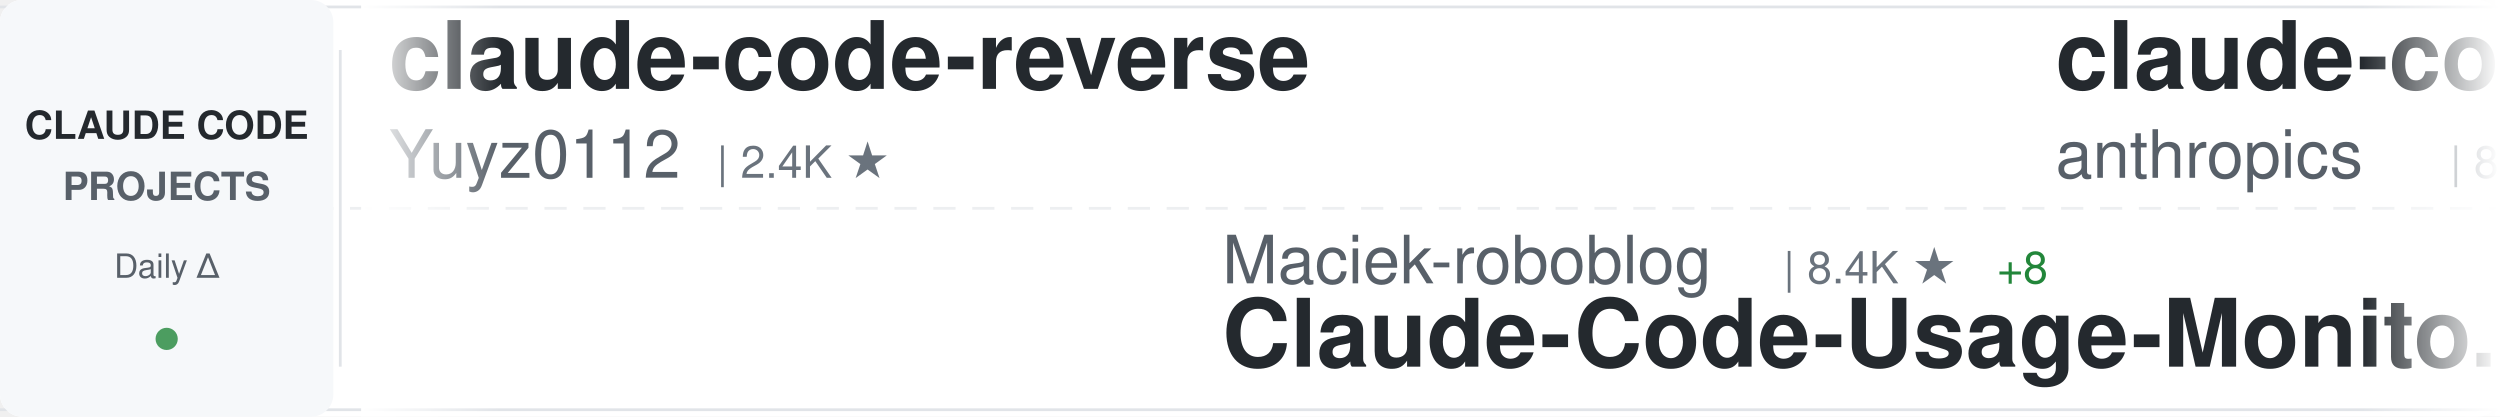
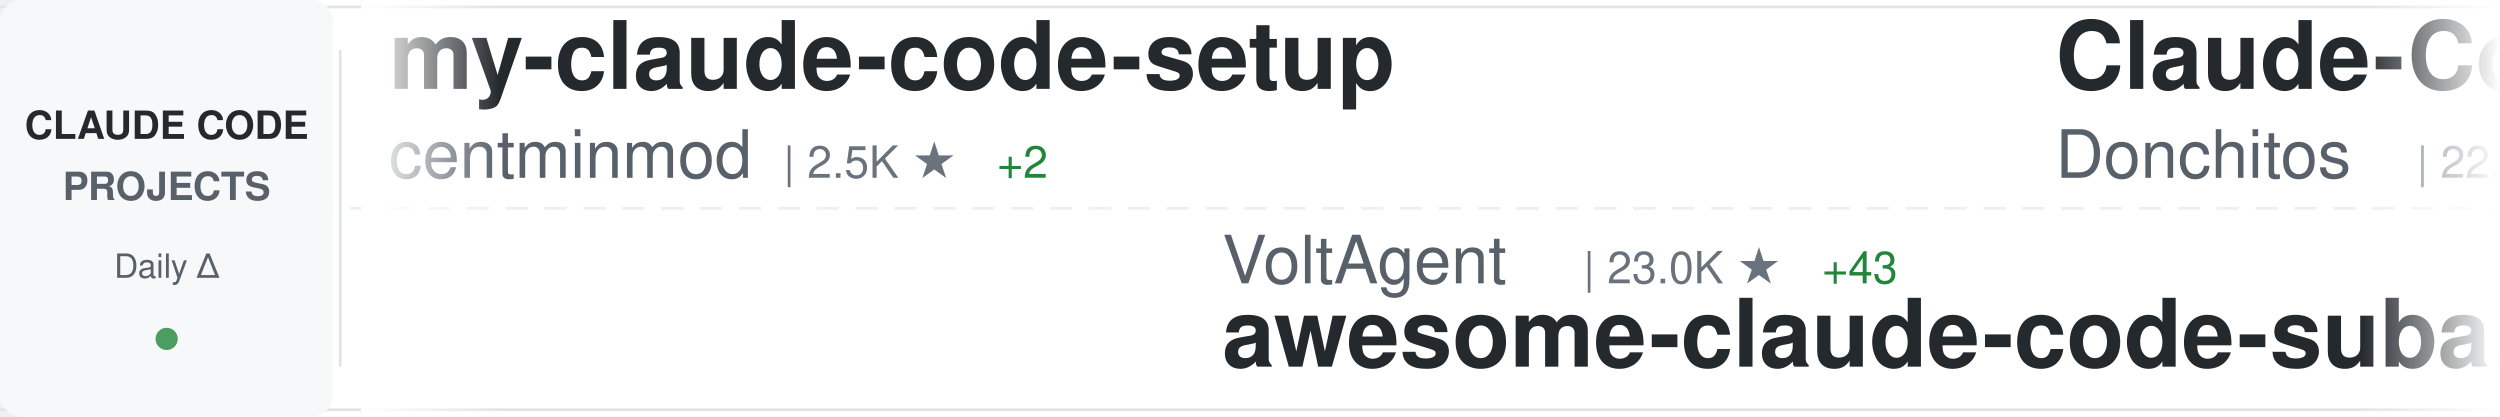
<svg xmlns="http://www.w3.org/2000/svg" width="900" height="150">
  <defs>
    <linearGradient id="awesomeLeftFade" x1="0%" y1="0%" x2="100%" y2="0%">
      <stop offset="0%" style="stop-color:#ffffff;stop-opacity:1" />
      <stop offset="100%" style="stop-color:#ffffff;stop-opacity:0" />
    </linearGradient>
    <linearGradient id="awesomeRightFade" x1="0%" y1="0%" x2="100%" y2="0%">
      <stop offset="0%" style="stop-color:#ffffff;stop-opacity:0" />
      <stop offset="100%" style="stop-color:#ffffff;stop-opacity:1" />
    </linearGradient>
  </defs>
  <rect width="900" height="150" fill="#ffffff" rx="8" />
  <rect x="0" y="2" width="900" height="1" fill="#e1e4e8" />
  <rect x="0" y="147" width="900" height="1" fill="#e1e4e8" />
  <line x1="0" y1="75" x2="900" y2="75" stroke="#e1e4e8" stroke-width="1" stroke-dasharray="8 6" opacity="0.6" />
  <rect x="0" y="0" width="120" height="150" fill="#f6f8fa" rx="8" />
  <text x="60" y="50" font-family="-apple-system, BlinkMacSystemFont, 'Segoe UI', Helvetica, Arial, sans-serif" font-size="14" font-weight="600" fill="#24292e" text-anchor="middle">CLAUDE CODE</text>
  <text x="60" y="72" font-family="-apple-system, BlinkMacSystemFont, 'Segoe UI', Helvetica, Arial, sans-serif" font-size="14" font-weight="600" fill="#586069" text-anchor="middle">PROJECTS</text>
  <text x="60" y="100" font-family="-apple-system, BlinkMacSystemFont, 'Segoe UI', Helvetica, Arial, sans-serif" font-size="12" font-weight="500" fill="#586069" text-anchor="middle">Daily Δ</text>
  <circle cx="60" cy="122" r="4" fill="#22863a" opacity="0.8" />
  <rect x="122" y="18" width="1" height="114" fill="#e1e4e8" />
  <clipPath id="awesomeTickerClip">
    <rect x="130" y="0" width="770" height="150" />
  </clipPath>
  <g clip-path="url(#awesomeTickerClip)">
    <g id="awesomeTickerItems">
      <animateTransform attributeName="transform" attributeType="XML" type="translate" from="0 0" to="-3000 0" dur="54s" repeatCount="indefinite" />
      <g transform="translate(0, 0)">
-         <text x="140" y="32" font-family="-apple-system, BlinkMacSystemFont, 'Segoe UI', Helvetica, Arial, sans-serif" font-size="34" font-weight="600" fill="#24292e">claude-code-reverse</text>
-         <text x="140" y="64" font-family="-apple-system, BlinkMacSystemFont, 'Segoe UI', Helvetica, Arial, sans-serif" font-size="24" font-weight="400" fill="#586069">Yuyz0112</text>
-         <text x="258" y="64" font-family="-apple-system, BlinkMacSystemFont, 'Segoe UI', Helvetica, Arial, sans-serif" font-size="16" font-weight="500" fill="#6a737d">| 2.4K ★</text>
+         <text x="140" y="32" font-family="-apple-system, BlinkMacSystemFont, 'Segoe UI', Helvetica, Arial, sans-serif" font-size="34" font-weight="600" fill="#24292e">my-claude-code-setup</text>
+         <text x="140" y="64" font-family="-apple-system, BlinkMacSystemFont, 'Segoe UI', Helvetica, Arial, sans-serif" font-size="24" font-weight="400" fill="#586069">centminmod</text>
+         <text x="282" y="64" font-family="-apple-system, BlinkMacSystemFont, 'Segoe UI', Helvetica, Arial, sans-serif" font-size="16" font-weight="500" fill="#6a737d">| 2.5K ★</text>
+         <text x="359" y="64" font-family="-apple-system, BlinkMacSystemFont, 'Segoe UI', Helvetica, Arial, sans-serif" font-size="16" font-weight="500" fill="#22863a"> +2</text>
      </g>
      <g transform="translate(300, 0)">
-         <text x="140" y="102" font-family="-apple-system, BlinkMacSystemFont, 'Segoe UI', Helvetica, Arial, sans-serif" font-size="24" font-weight="400" fill="#586069">Maciek-roboblog</text>
-         <text x="342" y="102" font-family="-apple-system, BlinkMacSystemFont, 'Segoe UI', Helvetica, Arial, sans-serif" font-size="16" font-weight="500" fill="#6a737d">| 8.4K ★</text>
-         <text x="419" y="102" font-family="-apple-system, BlinkMacSystemFont, 'Segoe UI', Helvetica, Arial, sans-serif" font-size="16" font-weight="500" fill="#22863a"> +8</text>
-         <text x="140" y="132" font-family="-apple-system, BlinkMacSystemFont, 'Segoe UI', Helvetica, Arial, sans-serif" font-size="34" font-weight="600" fill="#24292e">Claude-Code-Usage-Monito...</text>
+         <text x="140" y="102" font-family="-apple-system, BlinkMacSystemFont, 'Segoe UI', Helvetica, Arial, sans-serif" font-size="24" font-weight="400" fill="#586069">VoltAgent</text>
+         <text x="270" y="102" font-family="-apple-system, BlinkMacSystemFont, 'Segoe UI', Helvetica, Arial, sans-serif" font-size="16" font-weight="500" fill="#6a737d">| 23.0K ★</text>
+         <text x="356" y="102" font-family="-apple-system, BlinkMacSystemFont, 'Segoe UI', Helvetica, Arial, sans-serif" font-size="16" font-weight="500" fill="#22863a"> +43</text>
+         <text x="140" y="132" font-family="-apple-system, BlinkMacSystemFont, 'Segoe UI', Helvetica, Arial, sans-serif" font-size="34" font-weight="600" fill="#24292e">awesome-claude-code-suba...</text>
      </g>
      <g transform="translate(600, 0)">
-         <text x="140" y="32" font-family="-apple-system, BlinkMacSystemFont, 'Segoe UI', Helvetica, Arial, sans-serif" font-size="34" font-weight="600" fill="#24292e">claude-code-action</text>
-         <text x="140" y="64" font-family="-apple-system, BlinkMacSystemFont, 'Segoe UI', Helvetica, Arial, sans-serif" font-size="24" font-weight="400" fill="#586069">anthropics</text>
-         <text x="282" y="64" font-family="-apple-system, BlinkMacSystemFont, 'Segoe UI', Helvetica, Arial, sans-serif" font-size="16" font-weight="500" fill="#6a737d">| 8.3K ★</text>
-         <text x="359" y="64" font-family="-apple-system, BlinkMacSystemFont, 'Segoe UI', Helvetica, Arial, sans-serif" font-size="16" font-weight="500" fill="#22863a"> +17</text>
+         <text x="140" y="32" font-family="-apple-system, BlinkMacSystemFont, 'Segoe UI', Helvetica, Arial, sans-serif" font-size="34" font-weight="600" fill="#24292e">Claude-Code-Game-Studios</text>
+         <text x="140" y="64" font-family="-apple-system, BlinkMacSystemFont, 'Segoe UI', Helvetica, Arial, sans-serif" font-size="24" font-weight="400" fill="#586069">Donchitos</text>
+         <text x="270" y="64" font-family="-apple-system, BlinkMacSystemFont, 'Segoe UI', Helvetica, Arial, sans-serif" font-size="16" font-weight="500" fill="#6a737d">| 22.7K ★</text>
+         <text x="356" y="64" font-family="-apple-system, BlinkMacSystemFont, 'Segoe UI', Helvetica, Arial, sans-serif" font-size="16" font-weight="500" fill="#22863a"> +49</text>
      </g>
      <g transform="translate(900, 0)">
-         <text x="140" y="102" font-family="-apple-system, BlinkMacSystemFont, 'Segoe UI', Helvetica, Arial, sans-serif" font-size="24" font-weight="400" fill="#586069">anthropics</text>
-         <text x="282" y="102" font-family="-apple-system, BlinkMacSystemFont, 'Segoe UI', Helvetica, Arial, sans-serif" font-size="16" font-weight="500" fill="#6a737d">| 136.7K ★</text>
-         <text x="377" y="102" font-family="-apple-system, BlinkMacSystemFont, 'Segoe UI', Helvetica, Arial, sans-serif" font-size="16" font-weight="500" fill="#22863a"> +182</text>
+         <text x="140" y="102" font-family="-apple-system, BlinkMacSystemFont, 'Segoe UI', Helvetica, Arial, sans-serif" font-size="24" font-weight="400" fill="#586069">alex000kim</text>
+         <text x="282" y="102" font-family="-apple-system, BlinkMacSystemFont, 'Segoe UI', Helvetica, Arial, sans-serif" font-size="16" font-weight="500" fill="#6a737d">| 231 ★</text>
        <text x="140" y="132" font-family="-apple-system, BlinkMacSystemFont, 'Segoe UI', Helvetica, Arial, sans-serif" font-size="34" font-weight="600" fill="#24292e">claude-code</text>
      </g>
      <g transform="translate(1200, 0)">
-         <text x="140" y="32" font-family="-apple-system, BlinkMacSystemFont, 'Segoe UI', Helvetica, Arial, sans-serif" font-size="34" font-weight="600" fill="#24292e">claude-code</text>
-         <text x="140" y="64" font-family="-apple-system, BlinkMacSystemFont, 'Segoe UI', Helvetica, Arial, sans-serif" font-size="24" font-weight="400" fill="#586069">freestylefly</text>
-         <text x="306" y="64" font-family="-apple-system, BlinkMacSystemFont, 'Segoe UI', Helvetica, Arial, sans-serif" font-size="16" font-weight="500" fill="#6a737d">| 127 ★</text>
+         <text x="140" y="32" font-family="-apple-system, BlinkMacSystemFont, 'Segoe UI', Helvetica, Arial, sans-serif" font-size="34" font-weight="600" fill="#24292e">claude-code-ultimate-gui...</text>
+         <text x="140" y="64" font-family="-apple-system, BlinkMacSystemFont, 'Segoe UI', Helvetica, Arial, sans-serif" font-size="24" font-weight="400" fill="#586069">FlorianBruniaux</text>
+         <text x="342" y="64" font-family="-apple-system, BlinkMacSystemFont, 'Segoe UI', Helvetica, Arial, sans-serif" font-size="16" font-weight="500" fill="#6a737d">| 5.4K ★</text>
+         <text x="419" y="64" font-family="-apple-system, BlinkMacSystemFont, 'Segoe UI', Helvetica, Arial, sans-serif" font-size="16" font-weight="500" fill="#22863a"> +19</text>
      </g>
      <g transform="translate(1500, 0)">
-         <text x="140" y="102" font-family="-apple-system, BlinkMacSystemFont, 'Segoe UI', Helvetica, Arial, sans-serif" font-size="24" font-weight="400" fill="#586069">centminmod</text>
-         <text x="282" y="102" font-family="-apple-system, BlinkMacSystemFont, 'Segoe UI', Helvetica, Arial, sans-serif" font-size="16" font-weight="500" fill="#6a737d">| 2.5K ★</text>
-         <text x="359" y="102" font-family="-apple-system, BlinkMacSystemFont, 'Segoe UI', Helvetica, Arial, sans-serif" font-size="16" font-weight="500" fill="#22863a"> +4</text>
-         <text x="140" y="132" font-family="-apple-system, BlinkMacSystemFont, 'Segoe UI', Helvetica, Arial, sans-serif" font-size="34" font-weight="600" fill="#24292e">my-claude-code-setup</text>
+         <text x="140" y="102" font-family="-apple-system, BlinkMacSystemFont, 'Segoe UI', Helvetica, Arial, sans-serif" font-size="24" font-weight="400" fill="#586069">alejandrobalderas</text>
+         <text x="366" y="102" font-family="-apple-system, BlinkMacSystemFont, 'Segoe UI', Helvetica, Arial, sans-serif" font-size="16" font-weight="500" fill="#6a737d">| 2.4K ★</text>
+         <text x="443" y="102" font-family="-apple-system, BlinkMacSystemFont, 'Segoe UI', Helvetica, Arial, sans-serif" font-size="16" font-weight="500" fill="#22863a"> +3</text>
+         <text x="140" y="132" font-family="-apple-system, BlinkMacSystemFont, 'Segoe UI', Helvetica, Arial, sans-serif" font-size="34" font-weight="600" fill="#24292e">claude-code-from-source</text>
      </g>
      <g transform="translate(1800, 0)">
-         <text x="140" y="32" font-family="-apple-system, BlinkMacSystemFont, 'Segoe UI', Helvetica, Arial, sans-serif" font-size="34" font-weight="600" fill="#24292e">ClaudeCodeAgents</text>
-         <text x="140" y="64" font-family="-apple-system, BlinkMacSystemFont, 'Segoe UI', Helvetica, Arial, sans-serif" font-size="24" font-weight="400" fill="#586069">darcyegb</text>
-         <text x="258" y="64" font-family="-apple-system, BlinkMacSystemFont, 'Segoe UI', Helvetica, Arial, sans-serif" font-size="16" font-weight="500" fill="#6a737d">| 744 ★</text>
-         <text x="326" y="64" font-family="-apple-system, BlinkMacSystemFont, 'Segoe UI', Helvetica, Arial, sans-serif" font-size="16" font-weight="500" fill="#22863a"> +1</text>
+         <text x="140" y="32" font-family="-apple-system, BlinkMacSystemFont, 'Segoe UI', Helvetica, Arial, sans-serif" font-size="34" font-weight="600" fill="#24292e">andrej-karpathy-skills</text>
+         <text x="140" y="64" font-family="-apple-system, BlinkMacSystemFont, 'Segoe UI', Helvetica, Arial, sans-serif" font-size="24" font-weight="400" fill="#586069">multica-ai</text>
+         <text x="282" y="64" font-family="-apple-system, BlinkMacSystemFont, 'Segoe UI', Helvetica, Arial, sans-serif" font-size="16" font-weight="500" fill="#6a737d">| 189.0K ★</text>
+         <text x="377" y="64" font-family="-apple-system, BlinkMacSystemFont, 'Segoe UI', Helvetica, Arial, sans-serif" font-size="16" font-weight="500" fill="#22863a"> +565</text>
      </g>
      <g transform="translate(2100, 0)">
-         <text x="140" y="102" font-family="-apple-system, BlinkMacSystemFont, 'Segoe UI', Helvetica, Arial, sans-serif" font-size="24" font-weight="400" fill="#586069">mehmoodosman</text>
-         <text x="306" y="102" font-family="-apple-system, BlinkMacSystemFont, 'Segoe UI', Helvetica, Arial, sans-serif" font-size="16" font-weight="500" fill="#6a737d">| 170 ★</text>
+         <text x="140" y="102" font-family="-apple-system, BlinkMacSystemFont, 'Segoe UI', Helvetica, Arial, sans-serif" font-size="24" font-weight="400" fill="#586069">Tinkeringg-Lab</text>
+         <text x="330" y="102" font-family="-apple-system, BlinkMacSystemFont, 'Segoe UI', Helvetica, Arial, sans-serif" font-size="16" font-weight="500" fill="#6a737d">| 210 ★</text>
        <text x="140" y="132" font-family="-apple-system, BlinkMacSystemFont, 'Segoe UI', Helvetica, Arial, sans-serif" font-size="34" font-weight="600" fill="#24292e">claude-code</text>
      </g>
      <g transform="translate(2400, 0)">
-         <text x="140" y="32" font-family="-apple-system, BlinkMacSystemFont, 'Segoe UI', Helvetica, Arial, sans-serif" font-size="34" font-weight="600" fill="#24292e">Claude-Code</text>
-         <text x="140" y="64" font-family="-apple-system, BlinkMacSystemFont, 'Segoe UI', Helvetica, Arial, sans-serif" font-size="24" font-weight="400" fill="#586069">OrcaWhisper</text>
-         <text x="294" y="64" font-family="-apple-system, BlinkMacSystemFont, 'Segoe UI', Helvetica, Arial, sans-serif" font-size="16" font-weight="500" fill="#6a737d">| 83 ★</text>
+         <text x="140" y="32" font-family="-apple-system, BlinkMacSystemFont, 'Segoe UI', Helvetica, Arial, sans-serif" font-size="34" font-weight="600" fill="#24292e">claude-coder</text>
+         <text x="140" y="64" font-family="-apple-system, BlinkMacSystemFont, 'Segoe UI', Helvetica, Arial, sans-serif" font-size="24" font-weight="400" fill="#586069">kodu-ai</text>
+         <text x="246" y="64" font-family="-apple-system, BlinkMacSystemFont, 'Segoe UI', Helvetica, Arial, sans-serif" font-size="16" font-weight="500" fill="#6a737d">| 5.3K ★</text>
      </g>
      <g transform="translate(2700, 0)">
-         <text x="140" y="102" font-family="-apple-system, BlinkMacSystemFont, 'Segoe UI', Helvetica, Arial, sans-serif" font-size="24" font-weight="400" fill="#586069">ChrisWiles</text>
-         <text x="282" y="102" font-family="-apple-system, BlinkMacSystemFont, 'Segoe UI', Helvetica, Arial, sans-serif" font-size="16" font-weight="500" fill="#6a737d">| 6.0K ★</text>
-         <text x="359" y="102" font-family="-apple-system, BlinkMacSystemFont, 'Segoe UI', Helvetica, Arial, sans-serif" font-size="16" font-weight="500" fill="#22863a"> +1</text>
-         <text x="140" y="132" font-family="-apple-system, BlinkMacSystemFont, 'Segoe UI', Helvetica, Arial, sans-serif" font-size="34" font-weight="600" fill="#24292e">claude-code-showcase</text>
+         <text x="140" y="102" font-family="-apple-system, BlinkMacSystemFont, 'Segoe UI', Helvetica, Arial, sans-serif" font-size="24" font-weight="400" fill="#586069">OrcaWhisper</text>
+         <text x="294" y="102" font-family="-apple-system, BlinkMacSystemFont, 'Segoe UI', Helvetica, Arial, sans-serif" font-size="16" font-weight="500" fill="#6a737d">| 83 ★</text>
+         <text x="140" y="132" font-family="-apple-system, BlinkMacSystemFont, 'Segoe UI', Helvetica, Arial, sans-serif" font-size="34" font-weight="600" fill="#24292e">Claude-Code</text>
      </g>
      <g transform="translate(3000, 0)">
-         <text x="140" y="32" font-family="-apple-system, BlinkMacSystemFont, 'Segoe UI', Helvetica, Arial, sans-serif" font-size="34" font-weight="600" fill="#24292e">claude-code-reverse</text>
-         <text x="140" y="64" font-family="-apple-system, BlinkMacSystemFont, 'Segoe UI', Helvetica, Arial, sans-serif" font-size="24" font-weight="400" fill="#586069">Yuyz0112</text>
-         <text x="258" y="64" font-family="-apple-system, BlinkMacSystemFont, 'Segoe UI', Helvetica, Arial, sans-serif" font-size="16" font-weight="500" fill="#6a737d">| 2.4K ★</text>
+         <text x="140" y="32" font-family="-apple-system, BlinkMacSystemFont, 'Segoe UI', Helvetica, Arial, sans-serif" font-size="34" font-weight="600" fill="#24292e">my-claude-code-setup</text>
+         <text x="140" y="64" font-family="-apple-system, BlinkMacSystemFont, 'Segoe UI', Helvetica, Arial, sans-serif" font-size="24" font-weight="400" fill="#586069">centminmod</text>
+         <text x="282" y="64" font-family="-apple-system, BlinkMacSystemFont, 'Segoe UI', Helvetica, Arial, sans-serif" font-size="16" font-weight="500" fill="#6a737d">| 2.5K ★</text>
+         <text x="359" y="64" font-family="-apple-system, BlinkMacSystemFont, 'Segoe UI', Helvetica, Arial, sans-serif" font-size="16" font-weight="500" fill="#22863a"> +2</text>
      </g>
      <g transform="translate(3300, 0)">
-         <text x="140" y="102" font-family="-apple-system, BlinkMacSystemFont, 'Segoe UI', Helvetica, Arial, sans-serif" font-size="24" font-weight="400" fill="#586069">Maciek-roboblog</text>
-         <text x="342" y="102" font-family="-apple-system, BlinkMacSystemFont, 'Segoe UI', Helvetica, Arial, sans-serif" font-size="16" font-weight="500" fill="#6a737d">| 8.4K ★</text>
-         <text x="419" y="102" font-family="-apple-system, BlinkMacSystemFont, 'Segoe UI', Helvetica, Arial, sans-serif" font-size="16" font-weight="500" fill="#22863a"> +8</text>
-         <text x="140" y="132" font-family="-apple-system, BlinkMacSystemFont, 'Segoe UI', Helvetica, Arial, sans-serif" font-size="34" font-weight="600" fill="#24292e">Claude-Code-Usage-Monito...</text>
+         <text x="140" y="102" font-family="-apple-system, BlinkMacSystemFont, 'Segoe UI', Helvetica, Arial, sans-serif" font-size="24" font-weight="400" fill="#586069">VoltAgent</text>
+         <text x="270" y="102" font-family="-apple-system, BlinkMacSystemFont, 'Segoe UI', Helvetica, Arial, sans-serif" font-size="16" font-weight="500" fill="#6a737d">| 23.0K ★</text>
+         <text x="356" y="102" font-family="-apple-system, BlinkMacSystemFont, 'Segoe UI', Helvetica, Arial, sans-serif" font-size="16" font-weight="500" fill="#22863a"> +43</text>
+         <text x="140" y="132" font-family="-apple-system, BlinkMacSystemFont, 'Segoe UI', Helvetica, Arial, sans-serif" font-size="34" font-weight="600" fill="#24292e">awesome-claude-code-suba...</text>
      </g>
      <g transform="translate(3600, 0)">
-         <text x="140" y="32" font-family="-apple-system, BlinkMacSystemFont, 'Segoe UI', Helvetica, Arial, sans-serif" font-size="34" font-weight="600" fill="#24292e">claude-code-action</text>
-         <text x="140" y="64" font-family="-apple-system, BlinkMacSystemFont, 'Segoe UI', Helvetica, Arial, sans-serif" font-size="24" font-weight="400" fill="#586069">anthropics</text>
-         <text x="282" y="64" font-family="-apple-system, BlinkMacSystemFont, 'Segoe UI', Helvetica, Arial, sans-serif" font-size="16" font-weight="500" fill="#6a737d">| 8.3K ★</text>
-         <text x="359" y="64" font-family="-apple-system, BlinkMacSystemFont, 'Segoe UI', Helvetica, Arial, sans-serif" font-size="16" font-weight="500" fill="#22863a"> +17</text>
+         <text x="140" y="32" font-family="-apple-system, BlinkMacSystemFont, 'Segoe UI', Helvetica, Arial, sans-serif" font-size="34" font-weight="600" fill="#24292e">Claude-Code-Game-Studios</text>
+         <text x="140" y="64" font-family="-apple-system, BlinkMacSystemFont, 'Segoe UI', Helvetica, Arial, sans-serif" font-size="24" font-weight="400" fill="#586069">Donchitos</text>
+         <text x="270" y="64" font-family="-apple-system, BlinkMacSystemFont, 'Segoe UI', Helvetica, Arial, sans-serif" font-size="16" font-weight="500" fill="#6a737d">| 22.7K ★</text>
+         <text x="356" y="64" font-family="-apple-system, BlinkMacSystemFont, 'Segoe UI', Helvetica, Arial, sans-serif" font-size="16" font-weight="500" fill="#22863a"> +49</text>
      </g>
      <g transform="translate(3900, 0)">
-         <text x="140" y="102" font-family="-apple-system, BlinkMacSystemFont, 'Segoe UI', Helvetica, Arial, sans-serif" font-size="24" font-weight="400" fill="#586069">anthropics</text>
-         <text x="282" y="102" font-family="-apple-system, BlinkMacSystemFont, 'Segoe UI', Helvetica, Arial, sans-serif" font-size="16" font-weight="500" fill="#6a737d">| 136.7K ★</text>
-         <text x="377" y="102" font-family="-apple-system, BlinkMacSystemFont, 'Segoe UI', Helvetica, Arial, sans-serif" font-size="16" font-weight="500" fill="#22863a"> +182</text>
+         <text x="140" y="102" font-family="-apple-system, BlinkMacSystemFont, 'Segoe UI', Helvetica, Arial, sans-serif" font-size="24" font-weight="400" fill="#586069">alex000kim</text>
+         <text x="282" y="102" font-family="-apple-system, BlinkMacSystemFont, 'Segoe UI', Helvetica, Arial, sans-serif" font-size="16" font-weight="500" fill="#6a737d">| 231 ★</text>
        <text x="140" y="132" font-family="-apple-system, BlinkMacSystemFont, 'Segoe UI', Helvetica, Arial, sans-serif" font-size="34" font-weight="600" fill="#24292e">claude-code</text>
      </g>
    </g>
  </g>
  <rect x="130" y="0" width="50" height="150" fill="url(#awesomeLeftFade)" />
  <rect x="850" y="0" width="50" height="150" fill="url(#awesomeRightFade)" />
</svg>
